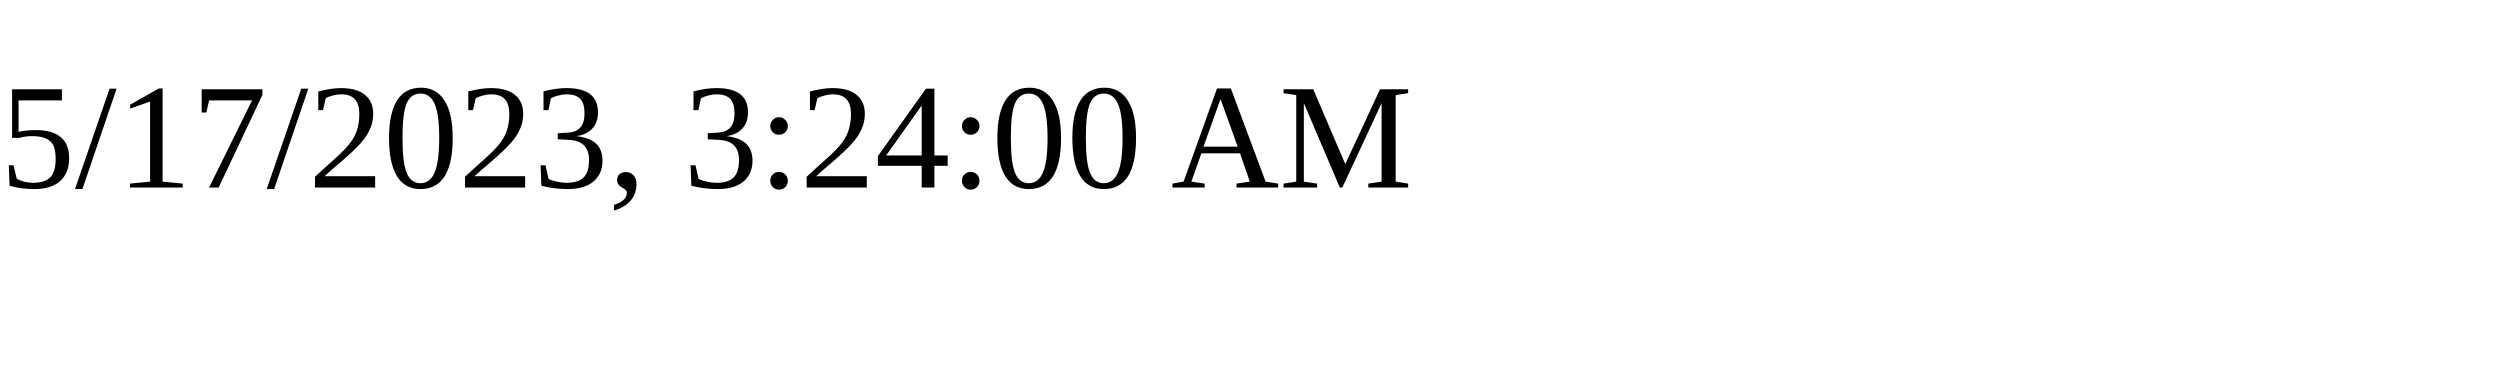
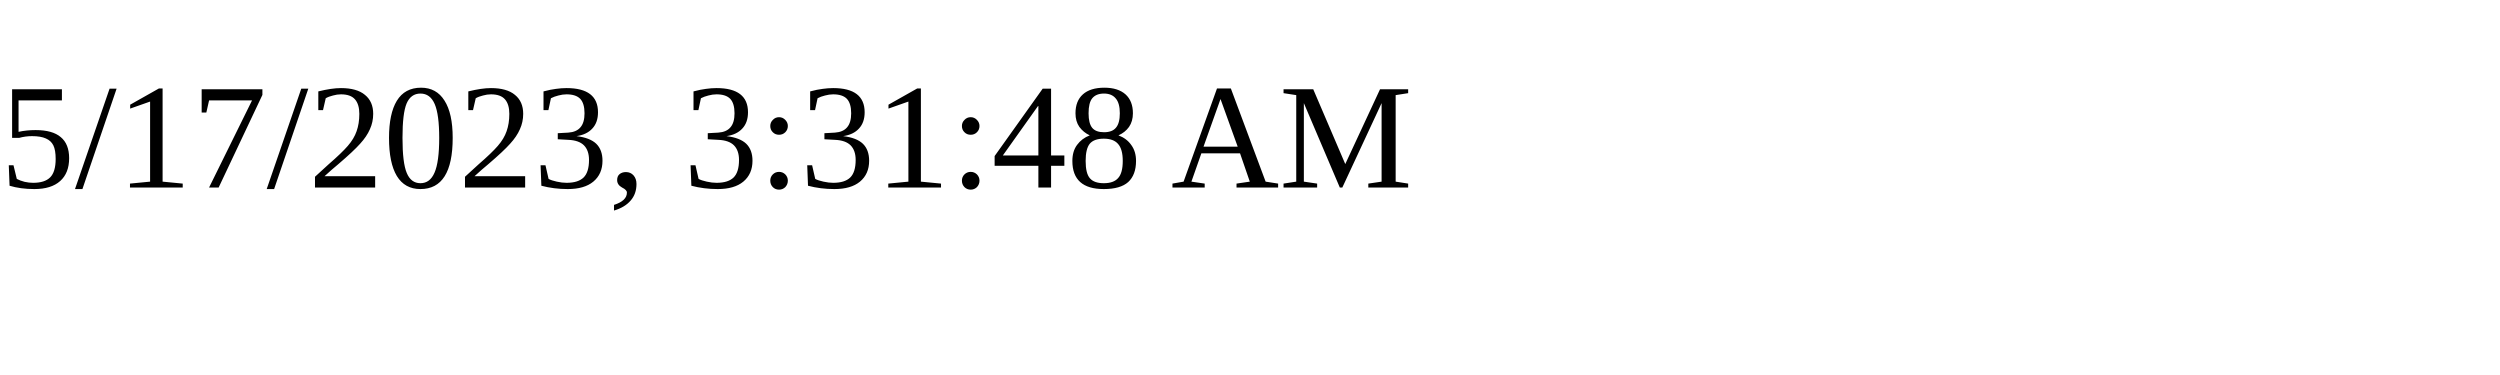
<svg xmlns="http://www.w3.org/2000/svg" height="30" width="200">
-   <text x="0" y="15">5/17/2023, 3:24:00 AM</text>
+   <text x="0" y="15">5/17/2023, 3:31:48 AM</text>
</svg>
